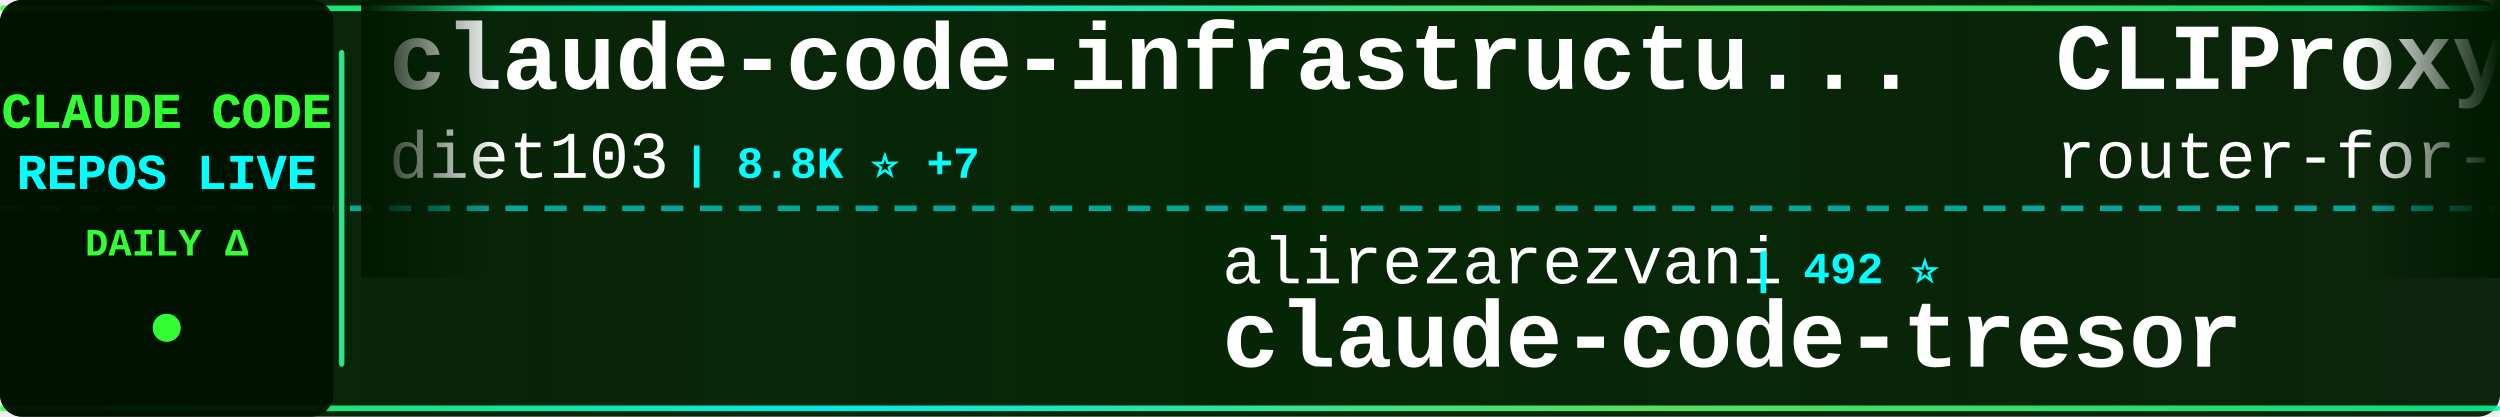
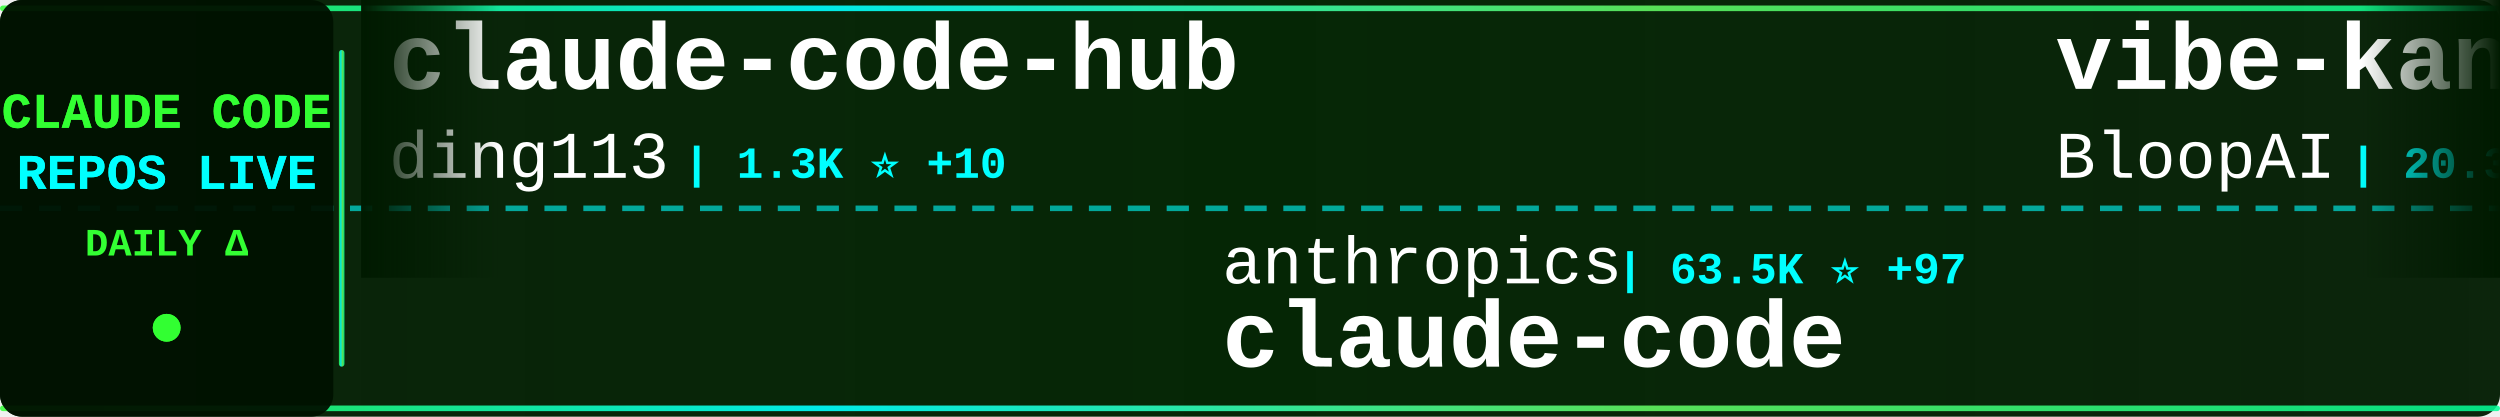
<svg xmlns="http://www.w3.org/2000/svg" width="900" height="150">
  <defs>
    <linearGradient id="tickerBg" x1="0%" y1="0%" x2="100%" y2="0%">
      <stop offset="0%" style="stop-color:#001a00;stop-opacity:0.95" />
      <stop offset="50%" style="stop-color:#002200;stop-opacity:0.98" />
      <stop offset="100%" style="stop-color:#001a00;stop-opacity:0.95" />
    </linearGradient>
    <linearGradient id="borderGrad" x1="0%" y1="0%" x2="100%" y2="0%">
      <stop offset="0%" style="stop-color:#33ff33;stop-opacity:0.85">
        <animate attributeName="stop-opacity" values="0.85;1;0.85" dur="2s" repeatCount="indefinite" />
      </stop>
      <stop offset="33%" style="stop-color:#00ffff;stop-opacity:0.9">
        <animate attributeName="stop-opacity" values="0.9;1;0.9" dur="2.2s" repeatCount="indefinite" />
      </stop>
      <stop offset="66%" style="stop-color:#66ff66;stop-opacity:0.85">
        <animate attributeName="stop-opacity" values="0.85;1;0.85" dur="1.8s" repeatCount="indefinite" />
      </stop>
      <stop offset="100%" style="stop-color:#00ff99;stop-opacity:0.85">
        <animate attributeName="stop-opacity" values="0.85;1;0.85" dur="2s" repeatCount="indefinite" />
      </stop>
    </linearGradient>
    <filter id="textGlow">
      <feGaussianBlur stdDeviation="0.1" result="coloredBlur" />
      <feMerge>
        <feMergeNode in="coloredBlur" />
        <feMergeNode in="SourceGraphic" />
      </feMerge>
    </filter>
    <filter id="metricGlow">
      <feGaussianBlur stdDeviation="0.2" result="coloredBlur" />
      <feMerge>
        <feMergeNode in="coloredBlur" />
        <feMergeNode in="SourceGraphic" />
      </feMerge>
    </filter>
    <linearGradient id="leftFade" x1="0%" y1="0%" x2="100%" y2="0%">
      <stop offset="0%" style="stop-color:#001a00;stop-opacity:1" />
      <stop offset="100%" style="stop-color:#001a00;stop-opacity:0" />
    </linearGradient>
    <linearGradient id="rightFade" x1="0%" y1="0%" x2="100%" y2="0%">
      <stop offset="0%" style="stop-color:#001a00;stop-opacity:0" />
      <stop offset="100%" style="stop-color:#001a00;stop-opacity:1" />
    </linearGradient>
  </defs>
  <rect width="900" height="150" fill="url(#tickerBg)" rx="8" />
  <rect x="0" y="2" width="900" height="2" fill="url(#borderGrad)" rx="1" />
  <rect x="0" y="146" width="900" height="2" fill="url(#borderGrad)" rx="1" />
  <line x1="0" y1="75" x2="900" y2="75" stroke="#00ffff" stroke-width="2" stroke-dasharray="8 6" opacity="0.6" />
  <rect x="0" y="0" width="120" height="150" fill="#001100" opacity="0.95" rx="8" />
  <text x="60" y="46" font-family="'Courier New', monospace" font-size="18" font-weight="bold" fill="#33ff33" text-anchor="middle" filter="url(#textGlow)">
    CLAUDE CODE
  </text>
  <text x="60" y="68" font-family="'Courier New', monospace" font-size="18" font-weight="bold" fill="#00ffff" text-anchor="middle" filter="url(#textGlow)">
    REPOS LIVE
  </text>
  <text x="60" y="92" font-family="'Courier New', monospace" font-size="14" font-weight="bold" fill="#33ff33" text-anchor="middle">
    DAILY Δ
  </text>
  <circle cx="60" cy="118" r="5" fill="#33ff33" filter="url(#metricGlow)">
    <animate attributeName="r" values="4;6;4" dur="1.5s" repeatCount="indefinite" />
    <animate attributeName="opacity" values="0.6;1;0.6" dur="1.5s" repeatCount="indefinite" />
  </circle>
  <rect x="122" y="18" width="2" height="114" fill="url(#borderGrad)" rx="1" />
  <clipPath id="tickerClip">
    <rect x="130" y="0" width="770" height="150" />
  </clipPath>
  <g clip-path="url(#tickerClip)">
    <g id="tickerItems">
      <animateTransform attributeName="transform" attributeType="XML" type="translate" from="0 0" to="-3000 0" dur="54s" repeatCount="indefinite" />
      <g transform="translate(0, 0)">
-         <text x="140" y="32" font-family="'Courier New', monospace" font-size="34" font-weight="bold" fill="#ffffff">claude-code-infrastructu...</text>
-         <text x="140" y="64" font-family="'Courier New', monospace" font-size="24" font-weight="normal" fill="#ffffff" opacity="1.0">diet103</text>
-         <text x="246" y="64" font-family="'Courier New', monospace" font-size="16" font-weight="bold" fill="#00ffff"> | 8.8K ⭐ +7</text>
+         <text x="140" y="32" font-family="'Courier New', monospace" font-size="34" font-weight="bold" fill="#ffffff">claude-code-hub</text>
+         <text x="140" y="64" font-family="'Courier New', monospace" font-size="24" font-weight="normal" fill="#ffffff" opacity="1.0">ding113</text>
+         <text x="246" y="64" font-family="'Courier New', monospace" font-size="16" font-weight="bold" fill="#00ffff"> | 1.3K ⭐ +10</text>
      </g>
      <g transform="translate(300, 0)">
-         <text x="140" y="102" font-family="'Courier New', monospace" font-size="24" font-weight="normal" fill="#ffffff" opacity="1.0">alirezarezvani</text>
-         <text x="330" y="102" font-family="'Courier New', monospace" font-size="16" font-weight="bold" fill="#00ffff"> | 492 ⭐</text>
-         <text x="140" y="132" font-family="'Courier New', monospace" font-size="34" font-weight="bold" fill="#ffffff">claude-code-tresor</text>
+         <text x="140" y="102" font-family="'Courier New', monospace" font-size="24" font-weight="normal" fill="#ffffff" opacity="1.0">anthropics</text>
+         <text x="282" y="102" font-family="'Courier New', monospace" font-size="16" font-weight="bold" fill="#00ffff"> | 63.5K ⭐ +97</text>
+         <text x="140" y="132" font-family="'Courier New', monospace" font-size="34" font-weight="bold" fill="#ffffff">claude-code</text>
      </g>
      <g transform="translate(600, 0)">
-         <text x="140" y="32" font-family="'Courier New', monospace" font-size="34" font-weight="bold" fill="#ffffff">CLIProxyAPI</text>
-         <text x="140" y="64" font-family="'Courier New', monospace" font-size="24" font-weight="normal" fill="#ffffff" opacity="1.0">router-for-me</text>
-         <text x="318" y="64" font-family="'Courier New', monospace" font-size="16" font-weight="bold" fill="#00ffff"> | 9.0K ⭐ +41</text>
+         <text x="140" y="32" font-family="'Courier New', monospace" font-size="34" font-weight="bold" fill="#ffffff">vibe-kanban</text>
+         <text x="140" y="64" font-family="'Courier New', monospace" font-size="24" font-weight="normal" fill="#ffffff" opacity="1.0">BloopAI</text>
+         <text x="246" y="64" font-family="'Courier New', monospace" font-size="16" font-weight="bold" fill="#00ffff"> | 20.3K ⭐ +52</text>
      </g>
      <g transform="translate(900, 0)">
-         <text x="140" y="102" font-family="'Courier New', monospace" font-size="24" font-weight="normal" fill="#ffffff" opacity="1.0">snarktank</text>
-         <text x="270" y="102" font-family="'Courier New', monospace" font-size="16" font-weight="bold" fill="#00ffff"> | 9.2K ⭐ +25</text>
-         <text x="140" y="132" font-family="'Courier New', monospace" font-size="34" font-weight="bold" fill="#ffffff">ralph</text>
+         <text x="140" y="102" font-family="'Courier New', monospace" font-size="24" font-weight="normal" fill="#ffffff" opacity="1.0">manzaltu</text>
+         <text x="258" y="102" font-family="'Courier New', monospace" font-size="16" font-weight="bold" fill="#00ffff"> | 1.3K ⭐</text>
+         <text x="140" y="132" font-family="'Courier New', monospace" font-size="34" font-weight="bold" fill="#ffffff">claude-code-ide.el</text>
      </g>
      <g transform="translate(1200, 0)">
-         <text x="140" y="32" font-family="'Courier New', monospace" font-size="34" font-weight="bold" fill="#ffffff">antigravity-awesome-skil...</text>
-         <text x="140" y="64" font-family="'Courier New', monospace" font-size="24" font-weight="normal" fill="#ffffff" opacity="1.0">sickn33</text>
-         <text x="246" y="64" font-family="'Courier New', monospace" font-size="16" font-weight="bold" fill="#00ffff"> | 6.5K ⭐ +138</text>
+         <text x="140" y="32" font-family="'Courier New', monospace" font-size="34" font-weight="bold" fill="#ffffff">claude-code-cookbook</text>
+         <text x="140" y="64" font-family="'Courier New', monospace" font-size="24" font-weight="normal" fill="#ffffff" opacity="1.0">wasabeef</text>
+         <text x="258" y="64" font-family="'Courier New', monospace" font-size="16" font-weight="bold" fill="#00ffff"> | 993 ⭐</text>
      </g>
      <g transform="translate(1500, 0)">
-         <text x="140" y="102" font-family="'Courier New', monospace" font-size="24" font-weight="normal" fill="#ffffff" opacity="1.0">farion1231</text>
-         <text x="282" y="102" font-family="'Courier New', monospace" font-size="16" font-weight="bold" fill="#00ffff"> | 15.7K ⭐ +79</text>
-         <text x="140" y="132" font-family="'Courier New', monospace" font-size="34" font-weight="bold" fill="#ffffff">cc-switch</text>
+         <text x="140" y="102" font-family="'Courier New', monospace" font-size="24" font-weight="normal" fill="#ffffff" opacity="1.0">daaain</text>
+         <text x="234" y="102" font-family="'Courier New', monospace" font-size="16" font-weight="bold" fill="#00ffff"> | 686 ⭐ +2</text>
+         <text x="140" y="132" font-family="'Courier New', monospace" font-size="34" font-weight="bold" fill="#ffffff">claude-code-log</text>
      </g>
      <g transform="translate(1800, 0)">
-         <text x="140" y="32" font-family="'Courier New', monospace" font-size="34" font-weight="bold" fill="#ffffff">awesome-claude-code-suba...</text>
-         <text x="140" y="64" font-family="'Courier New', monospace" font-size="24" font-weight="normal" fill="#ffffff" opacity="1.0">VoltAgent</text>
-         <text x="270" y="64" font-family="'Courier New', monospace" font-size="16" font-weight="bold" fill="#00ffff"> | 9.4K ⭐ +24</text>
+         <text x="140" y="32" font-family="'Courier New', monospace" font-size="34" font-weight="bold" fill="#ffffff">claude-code-skill-factor...</text>
+         <text x="140" y="64" font-family="'Courier New', monospace" font-size="24" font-weight="normal" fill="#ffffff" opacity="1.0">alirezarezvani</text>
+         <text x="330" y="64" font-family="'Courier New', monospace" font-size="16" font-weight="bold" fill="#00ffff"> | 457 ⭐ +1</text>
      </g>
      <g transform="translate(2100, 0)">
-         <text x="140" y="102" font-family="'Courier New', monospace" font-size="24" font-weight="normal" fill="#ffffff" opacity="1.0">coleam00</text>
-         <text x="258" y="102" font-family="'Courier New', monospace" font-size="16" font-weight="bold" fill="#00ffff"> | 12.3K ⭐ +2</text>
-         <text x="140" y="132" font-family="'Courier New', monospace" font-size="34" font-weight="bold" fill="#ffffff">context-engineering-intr...</text>
+         <text x="140" y="102" font-family="'Courier New', monospace" font-size="24" font-weight="normal" fill="#ffffff" opacity="1.0">OneRedOak</text>
+         <text x="270" y="102" font-family="'Courier New', monospace" font-size="16" font-weight="bold" fill="#00ffff"> | 3.6K ⭐ +2</text>
+         <text x="140" y="132" font-family="'Courier New', monospace" font-size="34" font-weight="bold" fill="#ffffff">claude-code-workflows</text>
      </g>
      <g transform="translate(2400, 0)">
-         <text x="140" y="32" font-family="'Courier New', monospace" font-size="34" font-weight="bold" fill="#ffffff">claude-code.nvim</text>
-         <text x="140" y="64" font-family="'Courier New', monospace" font-size="24" font-weight="normal" fill="#ffffff" opacity="1.0">greggh</text>
-         <text x="234" y="64" font-family="'Courier New', monospace" font-size="16" font-weight="bold" fill="#00ffff"> | 1.8K ⭐ +1</text>
+         <text x="140" y="32" font-family="'Courier New', monospace" font-size="34" font-weight="bold" fill="#ffffff">claude-code-system-promp...</text>
+         <text x="140" y="64" font-family="'Courier New', monospace" font-size="24" font-weight="normal" fill="#ffffff" opacity="1.0">Piebald-AI</text>
+         <text x="282" y="64" font-family="'Courier New', monospace" font-size="16" font-weight="bold" fill="#00ffff"> | 4.0K ⭐ +11</text>
      </g>
      <g transform="translate(2700, 0)">
-         <text x="140" y="102" font-family="'Courier New', monospace" font-size="24" font-weight="normal" fill="#ffffff" opacity="1.0">ChrisWiles</text>
-         <text x="282" y="102" font-family="'Courier New', monospace" font-size="16" font-weight="bold" fill="#00ffff"> | 5.2K ⭐ +4</text>
-         <text x="140" y="132" font-family="'Courier New', monospace" font-size="34" font-weight="bold" fill="#ffffff">claude-code-showcase</text>
+         <text x="140" y="102" font-family="'Courier New', monospace" font-size="24" font-weight="normal" fill="#ffffff" opacity="1.0">zhukunpenglinyutong</text>
+         <text x="390" y="102" font-family="'Courier New', monospace" font-size="16" font-weight="bold" fill="#00ffff"> | 1.1K ⭐ +6</text>
+         <text x="140" y="132" font-family="'Courier New', monospace" font-size="34" font-weight="bold" fill="#ffffff">idea-claude-code-gui</text>
      </g>
      <g transform="translate(3000, 0)">
-         <text x="140" y="32" font-family="'Courier New', monospace" font-size="34" font-weight="bold" fill="#ffffff">claude-code-infrastructu...</text>
-         <text x="140" y="64" font-family="'Courier New', monospace" font-size="24" font-weight="normal" fill="#ffffff" opacity="1.0">diet103</text>
-         <text x="246" y="64" font-family="'Courier New', monospace" font-size="16" font-weight="bold" fill="#00ffff"> | 8.8K ⭐ +7</text>
+         <text x="140" y="32" font-family="'Courier New', monospace" font-size="34" font-weight="bold" fill="#ffffff">claude-code-hub</text>
+         <text x="140" y="64" font-family="'Courier New', monospace" font-size="24" font-weight="normal" fill="#ffffff" opacity="1.0">ding113</text>
+         <text x="246" y="64" font-family="'Courier New', monospace" font-size="16" font-weight="bold" fill="#00ffff"> | 1.3K ⭐ +10</text>
      </g>
      <g transform="translate(3300, 0)">
-         <text x="140" y="102" font-family="'Courier New', monospace" font-size="24" font-weight="normal" fill="#ffffff" opacity="1.0">alirezarezvani</text>
-         <text x="330" y="102" font-family="'Courier New', monospace" font-size="16" font-weight="bold" fill="#00ffff"> | 492 ⭐</text>
-         <text x="140" y="132" font-family="'Courier New', monospace" font-size="34" font-weight="bold" fill="#ffffff">claude-code-tresor</text>
+         <text x="140" y="102" font-family="'Courier New', monospace" font-size="24" font-weight="normal" fill="#ffffff" opacity="1.0">anthropics</text>
+         <text x="282" y="102" font-family="'Courier New', monospace" font-size="16" font-weight="bold" fill="#00ffff"> | 63.5K ⭐ +97</text>
+         <text x="140" y="132" font-family="'Courier New', monospace" font-size="34" font-weight="bold" fill="#ffffff">claude-code</text>
      </g>
      <g transform="translate(3600, 0)">
-         <text x="140" y="32" font-family="'Courier New', monospace" font-size="34" font-weight="bold" fill="#ffffff">CLIProxyAPI</text>
-         <text x="140" y="64" font-family="'Courier New', monospace" font-size="24" font-weight="normal" fill="#ffffff" opacity="1.0">router-for-me</text>
-         <text x="318" y="64" font-family="'Courier New', monospace" font-size="16" font-weight="bold" fill="#00ffff"> | 9.0K ⭐ +41</text>
+         <text x="140" y="32" font-family="'Courier New', monospace" font-size="34" font-weight="bold" fill="#ffffff">vibe-kanban</text>
+         <text x="140" y="64" font-family="'Courier New', monospace" font-size="24" font-weight="normal" fill="#ffffff" opacity="1.0">BloopAI</text>
+         <text x="246" y="64" font-family="'Courier New', monospace" font-size="16" font-weight="bold" fill="#00ffff"> | 20.3K ⭐ +52</text>
      </g>
      <g transform="translate(3900, 0)">
-         <text x="140" y="102" font-family="'Courier New', monospace" font-size="24" font-weight="normal" fill="#ffffff" opacity="1.0">snarktank</text>
-         <text x="270" y="102" font-family="'Courier New', monospace" font-size="16" font-weight="bold" fill="#00ffff"> | 9.2K ⭐ +25</text>
-         <text x="140" y="132" font-family="'Courier New', monospace" font-size="34" font-weight="bold" fill="#ffffff">ralph</text>
+         <text x="140" y="102" font-family="'Courier New', monospace" font-size="24" font-weight="normal" fill="#ffffff" opacity="1.0">manzaltu</text>
+         <text x="258" y="102" font-family="'Courier New', monospace" font-size="16" font-weight="bold" fill="#00ffff"> | 1.3K ⭐</text>
+         <text x="140" y="132" font-family="'Courier New', monospace" font-size="34" font-weight="bold" fill="#ffffff">claude-code-ide.el</text>
      </g>
    </g>
  </g>
  <rect x="130" y="0" width="50" height="100" fill="url(#leftFade)" />
  <rect x="850" y="0" width="50" height="100" fill="url(#rightFade)" />
</svg>
